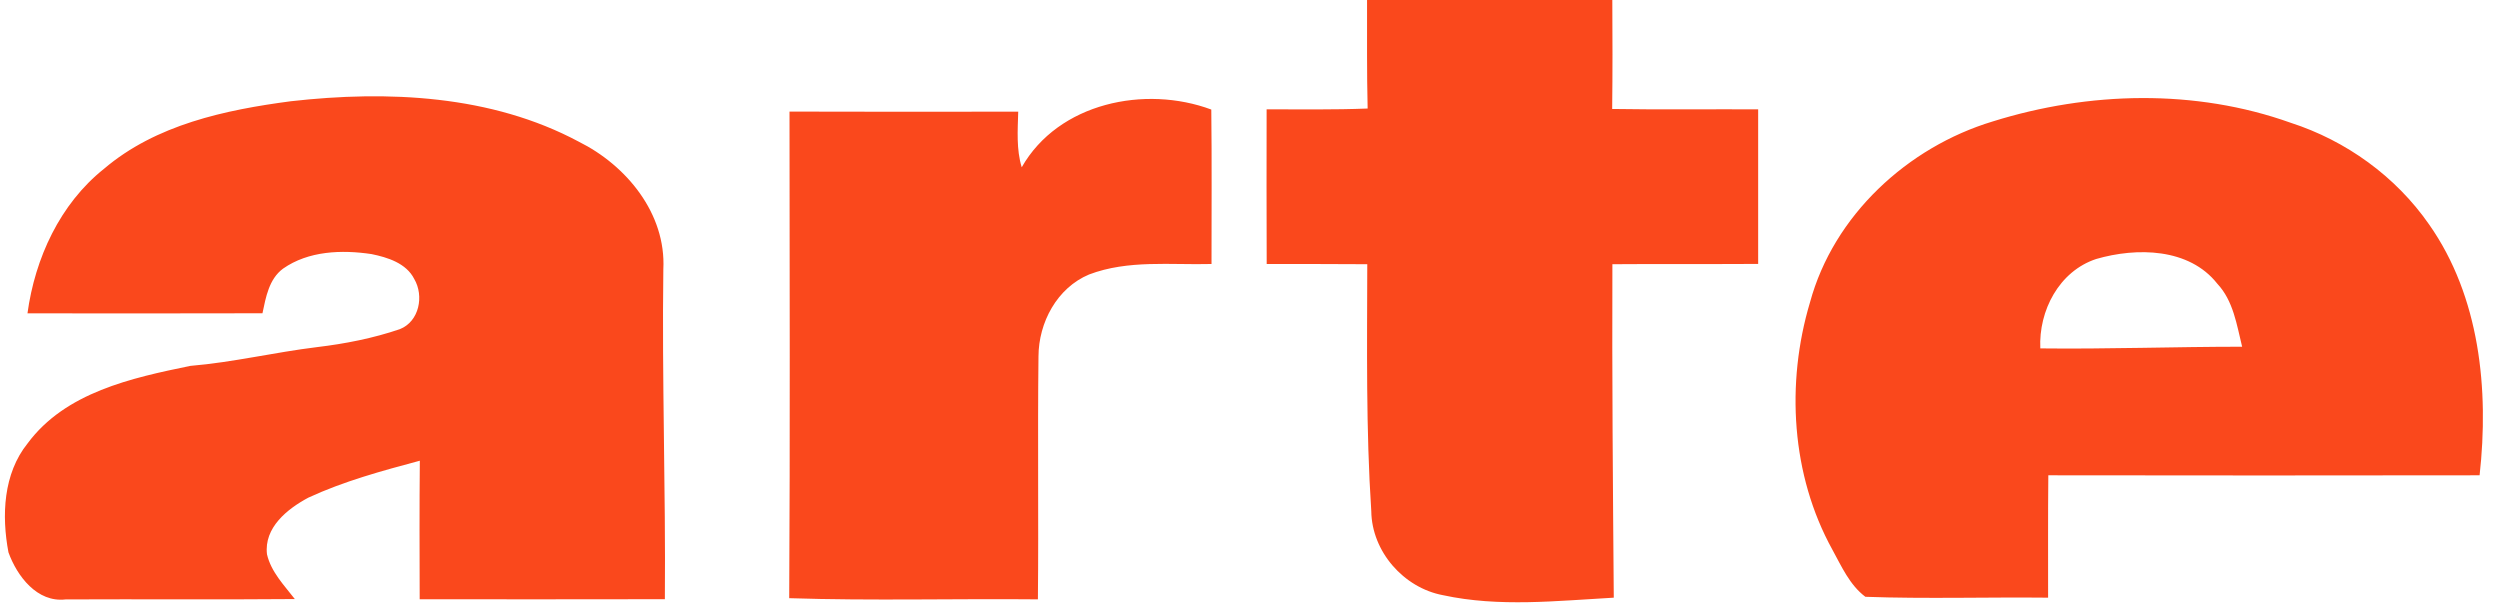
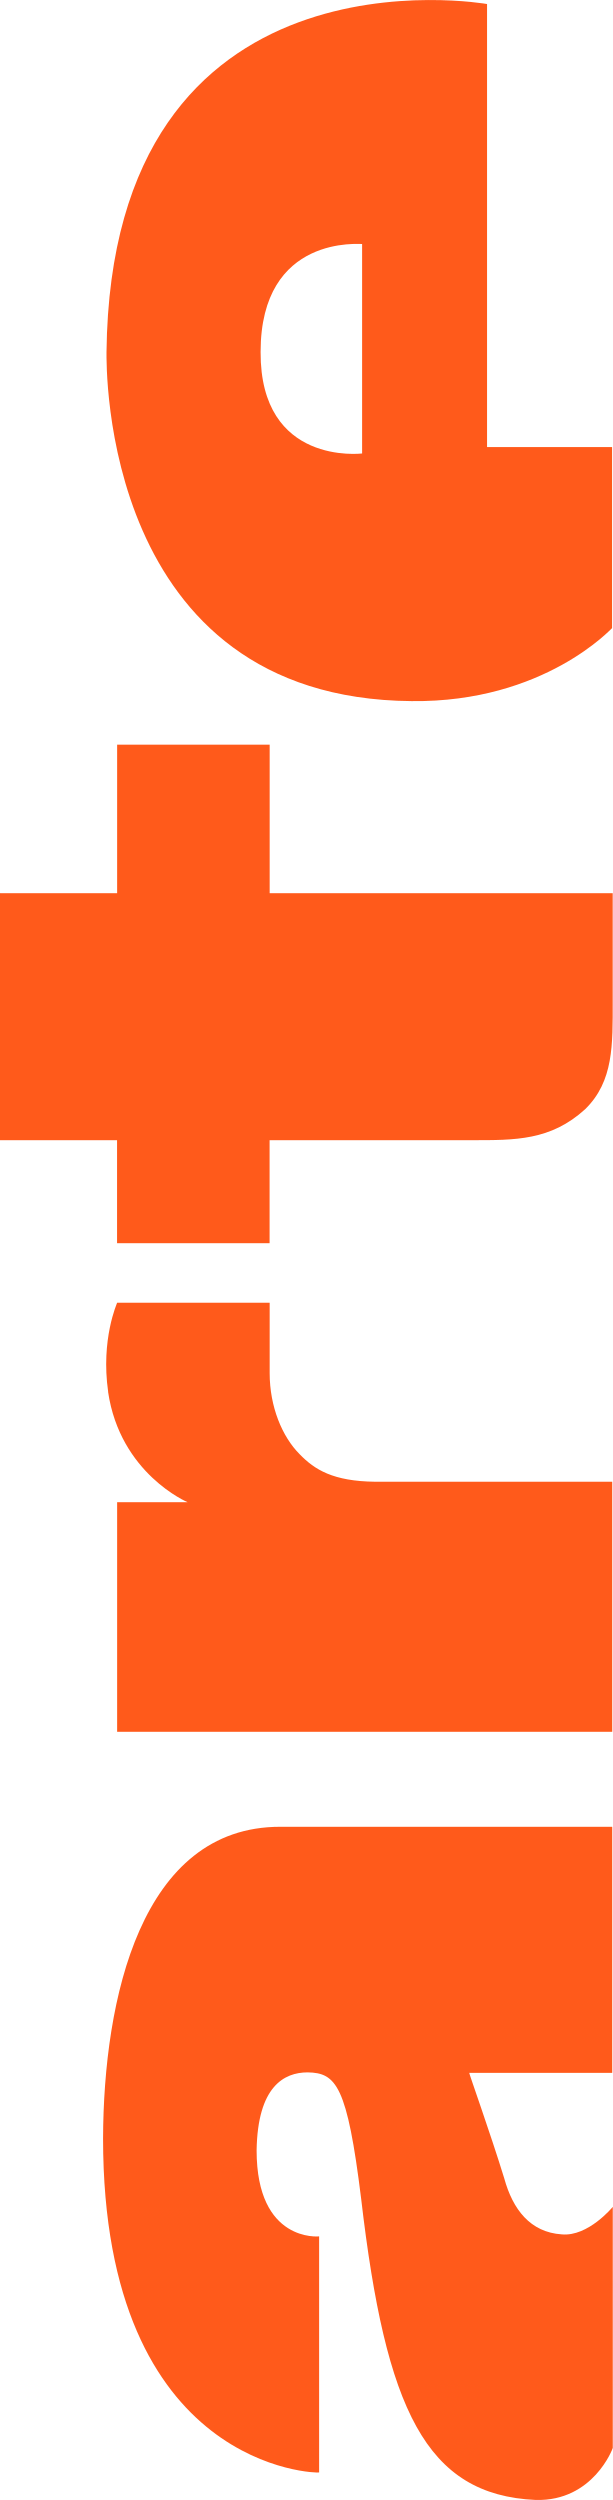
- <svg xmlns="http://www.w3.org/2000/svg" width="343pt" height="112" viewBox="0 0 343 84">
-   <path d="M187.56 0h33.65c.03 4.98.04 9.96-.02 14.95 6.67.11 13.35.02 20.03.05.01 7.07.01 14.14 0 21.21-6.67.04-13.34-.01-20 .04-.06 15.25.07 30.5.19 45.75-7.79.43-15.72 1.33-23.43-.34-5.4-1.01-9.77-5.99-9.84-11.53-.74-11.27-.57-22.58-.55-33.88-4.6-.03-9.2-.03-13.8-.03-.03-7.07-.02-14.14-.01-21.22 4.62 0 9.24.07 13.86-.11-.12-4.96-.07-9.93-.08-14.89zM39.91 13.89c13.28-1.5 27.5-.87 39.5 5.55 6.55 3.26 11.99 9.87 11.6 17.51-.2 15.09.33 30.17.21 45.26-11.22.03-22.43.01-33.64.01-.02-6.33-.04-12.67.02-19.01-5.19 1.39-10.42 2.81-15.3 5.07-2.88 1.54-6.1 4.11-5.67 7.77.56 2.42 2.35 4.24 3.82 6.14-10.49.09-20.97 0-31.45.05-3.9.46-6.66-3.19-7.84-6.46-.95-5.03-.72-10.79 2.63-14.95 5.18-7 14.28-8.98 22.32-10.63 5.86-.49 11.59-1.87 17.42-2.58 3.84-.46 7.66-1.21 11.33-2.46 2.67-1.06 3.34-4.57 1.97-6.89-1.09-2.16-3.65-2.96-5.86-3.41-4.08-.61-8.65-.45-12.14 2-1.93 1.43-2.36 3.93-2.82 6.12-10.75.03-21.5.02-32.24.01 1.03-7.55 4.45-15.01 10.5-19.83 7.12-6.06 16.62-8.08 25.64-9.27zM140.18 22.95c5.04-8.85 16.92-11.3 26.01-7.92.08 7.07.03 14.13.03 21.19-5.6.15-11.44-.6-16.8 1.44-4.4 1.84-6.92 6.59-6.94 11.23-.13 11.11.03 22.23-.08 33.34-11.37-.11-22.75.21-34.12-.16.13-22.25.05-44.51.04-66.76 10.46.04 20.92.02 31.38.01-.07 2.55-.27 5.16.48 7.63zM273.41 16.66c13.17-4.12 27.78-4.49 40.86.18 7.62 2.46 14.42 7.36 19 13.95 6.96 9.9 8.24 22.67 6.93 34.42-19.72.03-39.45.03-59.17 0-.06 5.59-.02 11.19-.03 16.79-8.36-.09-16.73.18-25.07-.12-2.16-1.62-3.27-4.18-4.53-6.47-5.65-10.23-6.39-22.82-3.07-33.92 3.24-11.94 13.39-21.3 25.08-24.83m14.2 18.87c-5.1 1.67-7.92 7.1-7.68 12.27 9.24.11 18.46-.23 27.69-.23-.74-3.01-1.2-6.29-3.41-8.65-3.88-4.92-11.07-4.99-16.6-3.39z" fill="#fa481c" />
+ <svg xmlns="http://www.w3.org/2000/svg" class="css-1fkp9gf" width="110.3" height="450" aria-hidden="true" focusable="false" version="1.1" viewBox="0 0 110.3 450">
+   <path d="m18.552 384.9c0.084-25.121 6.836-56.079 31.872-56.079h59.778v44.292h-25.74c-0.084 0 3.784 10.802 6.301 18.988 1.533 5.584 4.684 9.719 10.352 10.085 4.768 0.45 9.185-4.951 9.185-4.951v43.392c0 0.084-3.516 9.635-13.868 9.367-19.804-0.9-27.005-16.288-31.422-54.194-2.518-20.437-4.501-22.687-9.635-22.772-4.234 0-9.002 2.518-9.185 14.037 0 16.653 11.252 15.486 11.252 15.486v42.491c0 0.183-38.891-0.267-38.891-60.129zm0.9-134.39c2.166 14.769 14.319 19.888 14.319 19.888h-12.687v41.324h89.118v-45.009h-42.674c-7.567-0.084-10.887-2.166-13.587-4.951-3.151-3.151-5.401-8.552-5.401-14.586v-12.687h-27.456c0 0.084-2.968 6.569-1.617 16.02zm-19.452-89.835v44.559h21.07v18.538h27.456v-18.538h36.373c7.834 0 14.22 0.084 20.437-5.584 5.134-5.035 4.951-11.618 4.951-19.438v-19.438h-61.747v-26.738h-27.456v26.738h-21.07zm19.171-97.304c0.816-74.715 68.414-62.647 68.498-62.647v79.75h22.505v32.589c0-0.084-12.152 13.418-36.092 13.137-55.896-0.45-54.911-60.495-54.911-62.83zm46.008-19.452c-0.084 0.084-18.271-1.885-18.271 19.438-0.084 20.521 18.186 18.271 18.271 18.271v-37.723z" fill="#ff5a1b" stroke-width="14.065" />
</svg>
